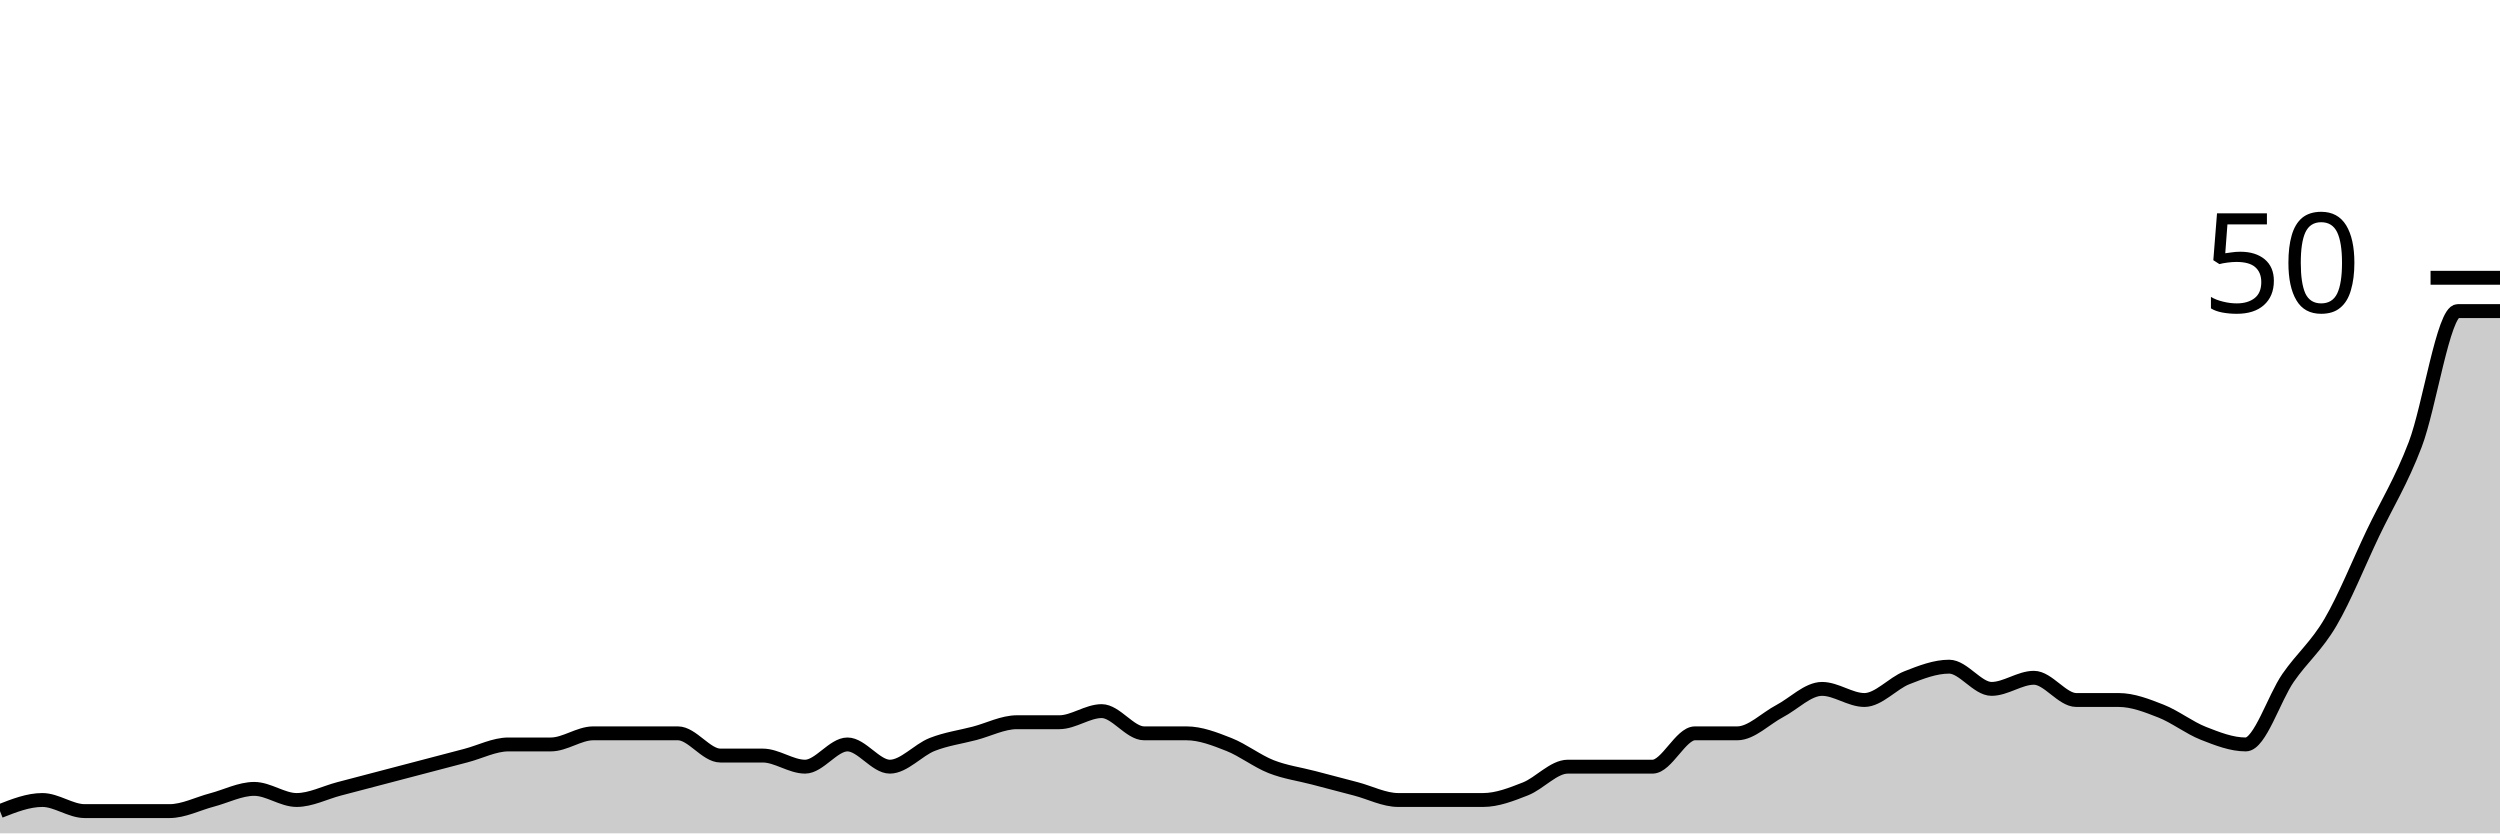
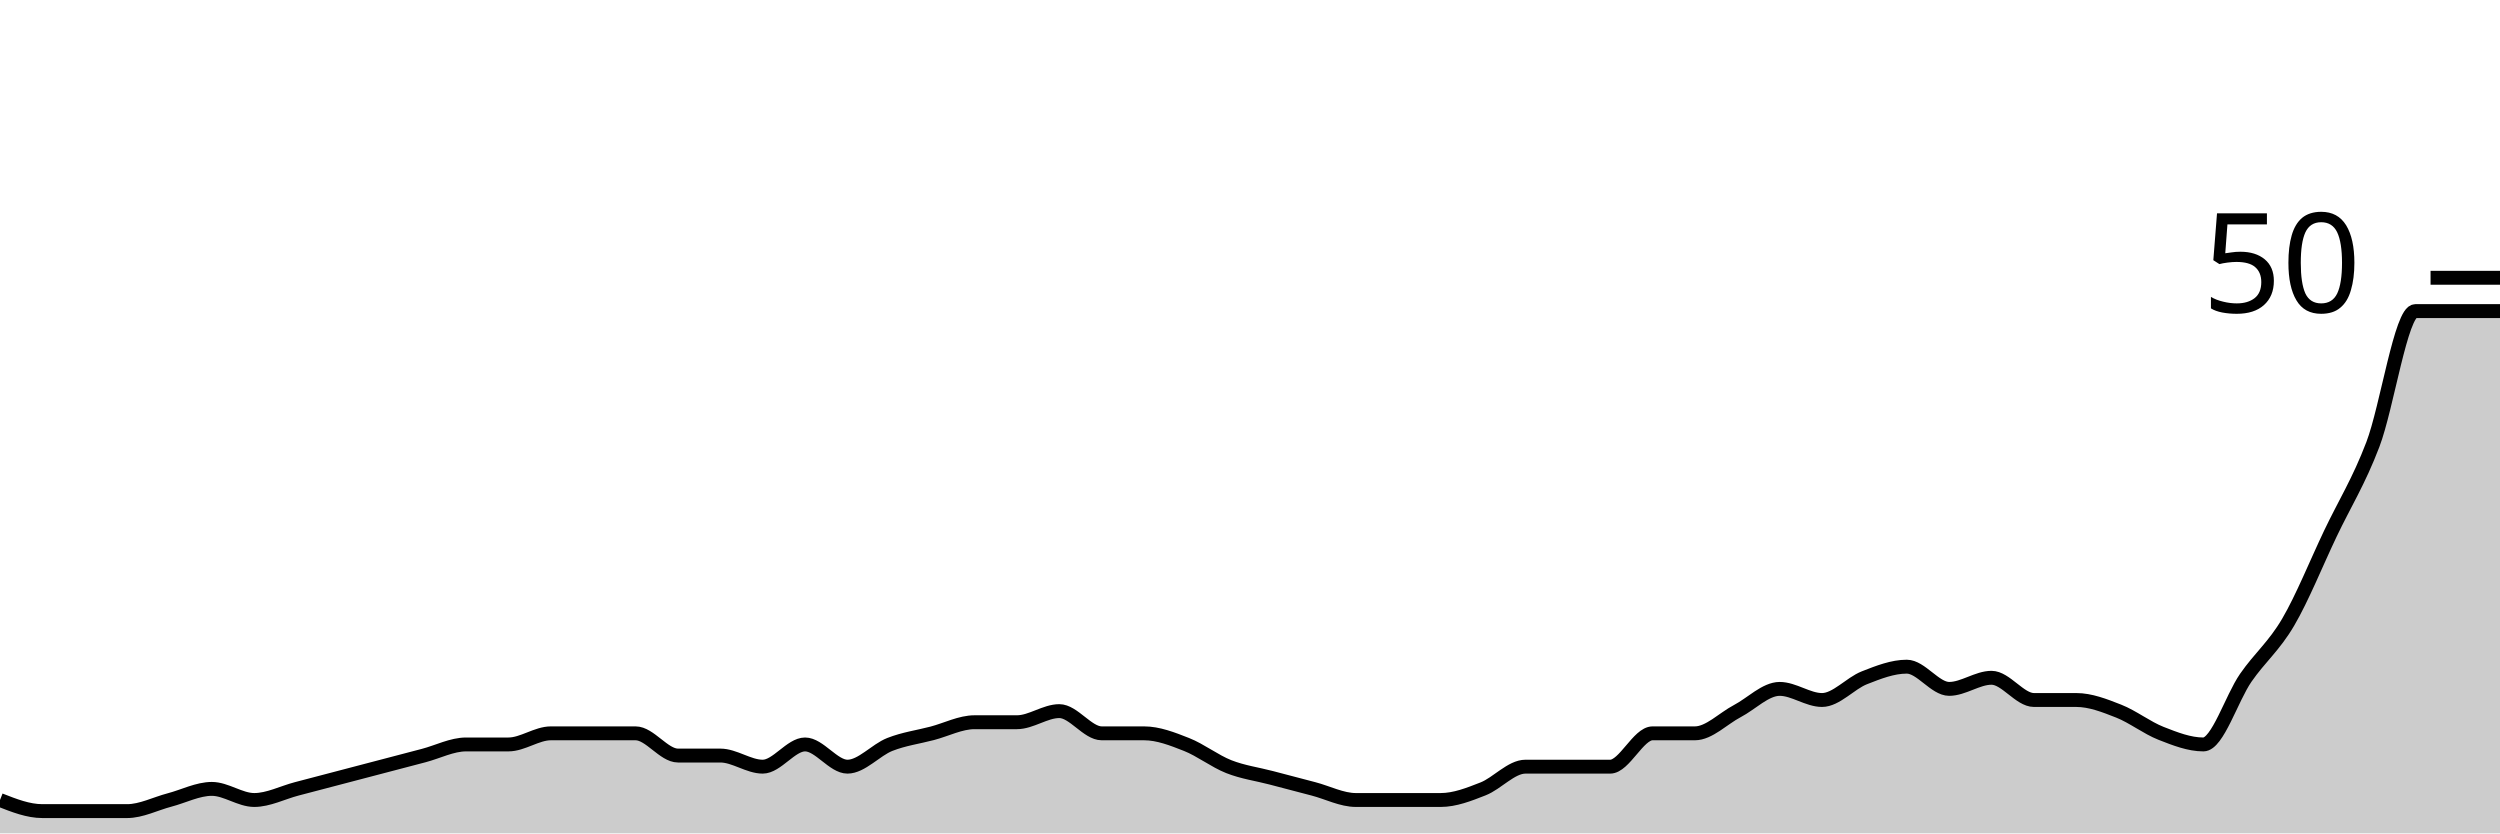
<svg xmlns="http://www.w3.org/2000/svg" viewBox="0 0 180 60">
  <g transform="translate(0,20)">
-     <path class="area" fill="rgba(0, 0, 0, 0.2)" d="M0,38.4C1.017,38,2.034,37.6,3.051,37.6C4.068,37.6,5.085,38.4,6.102,38.4C7.119,38.4,8.136,38.4,9.153,38.4C10.169,38.4,11.186,38.4,12.203,38.4C13.22,38.4,14.237,37.867,15.254,37.6C16.271,37.333,17.288,36.8,18.305,36.8C19.322,36.8,20.339,37.6,21.356,37.6C22.373,37.6,23.39,37.067,24.407,36.8C25.424,36.533,26.441,36.267,27.458,36C28.475,35.733,29.492,35.467,30.508,35.2C31.525,34.933,32.542,34.667,33.559,34.4C34.576,34.133,35.593,33.6,36.61,33.6C37.627,33.6,38.644,33.6,39.661,33.6C40.678,33.6,41.695,32.8,42.712,32.8C43.729,32.8,44.746,32.8,45.763,32.8C46.78,32.8,47.797,32.8,48.814,32.8C49.831,32.8,50.847,34.4,51.864,34.4C52.881,34.4,53.898,34.4,54.915,34.4C55.932,34.4,56.949,35.2,57.966,35.2C58.983,35.2,60,33.6,61.017,33.6C62.034,33.6,63.051,35.2,64.068,35.2C65.085,35.2,66.102,34,67.119,33.6C68.136,33.2,69.153,33.067,70.169,32.8C71.186,32.533,72.203,32,73.22,32C74.237,32,75.254,32,76.271,32C77.288,32,78.305,31.2,79.322,31.2C80.339,31.2,81.356,32.8,82.373,32.8C83.39,32.8,84.407,32.8,85.424,32.8C86.441,32.8,87.458,33.2,88.475,33.6C89.492,34,90.508,34.8,91.525,35.2C92.542,35.6,93.559,35.733,94.576,36C95.593,36.267,96.61,36.533,97.627,36.8C98.644,37.067,99.661,37.6,100.678,37.6C101.695,37.6,102.712,37.6,103.729,37.6C104.746,37.6,105.763,37.6,106.78,37.6C107.797,37.6,108.814,37.2,109.831,36.8C110.847,36.4,111.864,35.2,112.881,35.2C113.898,35.2,114.915,35.2,115.932,35.2C116.949,35.2,117.966,35.2,118.983,35.2C120,35.2,121.017,32.8,122.034,32.8C123.051,32.8,124.068,32.8,125.085,32.8C126.102,32.8,127.119,31.733,128.136,31.2C129.153,30.667,130.169,29.6,131.186,29.6C132.203,29.6,133.22,30.4,134.237,30.4C135.254,30.4,136.271,29.2,137.288,28.8C138.305,28.4,139.322,28,140.339,28C141.356,28,142.373,29.6,143.39,29.6C144.407,29.6,145.424,28.8,146.441,28.8C147.458,28.8,148.475,30.4,149.492,30.4C150.508,30.4,151.525,30.4,152.542,30.4C153.559,30.4,154.576,30.8,155.593,31.2C156.61,31.6,157.627,32.4,158.644,32.8C159.661,33.2,160.678,33.6,161.695,33.6C162.712,33.6,163.729,30.267,164.746,28.8C165.763,27.333,166.78,26.533,167.797,24.8C168.814,23.067,169.831,20.533,170.847,18.4C171.864,16.267,172.881,14.667,173.898,12C174.915,9.333,175.932,2.4,176.949,2.4C177.966,2.4,178.983,2.4,180,2.4L180,40C178.983,40,177.966,40,176.949,40C175.932,40,174.915,40,173.898,40C172.881,40,171.864,40,170.847,40C169.831,40,168.814,40,167.797,40C166.78,40,165.763,40,164.746,40C163.729,40,162.712,40,161.695,40C160.678,40,159.661,40,158.644,40C157.627,40,156.61,40,155.593,40C154.576,40,153.559,40,152.542,40C151.525,40,150.508,40,149.492,40C148.475,40,147.458,40,146.441,40C145.424,40,144.407,40,143.39,40C142.373,40,141.356,40,140.339,40C139.322,40,138.305,40,137.288,40C136.271,40,135.254,40,134.237,40C133.22,40,132.203,40,131.186,40C130.169,40,129.153,40,128.136,40C127.119,40,126.102,40,125.085,40C124.068,40,123.051,40,122.034,40C121.017,40,120,40,118.983,40C117.966,40,116.949,40,115.932,40C114.915,40,113.898,40,112.881,40C111.864,40,110.847,40,109.831,40C108.814,40,107.797,40,106.78,40C105.763,40,104.746,40,103.729,40C102.712,40,101.695,40,100.678,40C99.661,40,98.644,40,97.627,40C96.61,40,95.593,40,94.576,40C93.559,40,92.542,40,91.525,40C90.508,40,89.492,40,88.475,40C87.458,40,86.441,40,85.424,40C84.407,40,83.39,40,82.373,40C81.356,40,80.339,40,79.322,40C78.305,40,77.288,40,76.271,40C75.254,40,74.237,40,73.22,40C72.203,40,71.186,40,70.169,40C69.153,40,68.136,40,67.119,40C66.102,40,65.085,40,64.068,40C63.051,40,62.034,40,61.017,40C60,40,58.983,40,57.966,40C56.949,40,55.932,40,54.915,40C53.898,40,52.881,40,51.864,40C50.847,40,49.831,40,48.814,40C47.797,40,46.78,40,45.763,40C44.746,40,43.729,40,42.712,40C41.695,40,40.678,40,39.661,40C38.644,40,37.627,40,36.61,40C35.593,40,34.576,40,33.559,40C32.542,40,31.525,40,30.508,40C29.492,40,28.475,40,27.458,40C26.441,40,25.424,40,24.407,40C23.39,40,22.373,40,21.356,40C20.339,40,19.322,40,18.305,40C17.288,40,16.271,40,15.254,40C14.237,40,13.22,40,12.203,40C11.186,40,10.169,40,9.153,40C8.136,40,7.119,40,6.102,40C5.085,40,4.068,40,3.051,40C2.034,40,1.017,40,0,40Z" />
-     <path class="line" stroke="black" fill="none" d="M0,38.4C1.017,38,2.034,37.6,3.051,37.6C4.068,37.6,5.085,38.4,6.102,38.4C7.119,38.4,8.136,38.4,9.153,38.4C10.169,38.4,11.186,38.4,12.203,38.4C13.22,38.4,14.237,37.867,15.254,37.6C16.271,37.333,17.288,36.8,18.305,36.8C19.322,36.8,20.339,37.6,21.356,37.6C22.373,37.6,23.39,37.067,24.407,36.8C25.424,36.533,26.441,36.267,27.458,36C28.475,35.733,29.492,35.467,30.508,35.2C31.525,34.933,32.542,34.667,33.559,34.4C34.576,34.133,35.593,33.6,36.61,33.6C37.627,33.6,38.644,33.6,39.661,33.6C40.678,33.6,41.695,32.8,42.712,32.8C43.729,32.8,44.746,32.8,45.763,32.8C46.78,32.8,47.797,32.8,48.814,32.8C49.831,32.8,50.847,34.4,51.864,34.4C52.881,34.4,53.898,34.4,54.915,34.4C55.932,34.4,56.949,35.2,57.966,35.2C58.983,35.2,60,33.6,61.017,33.6C62.034,33.6,63.051,35.2,64.068,35.2C65.085,35.2,66.102,34,67.119,33.6C68.136,33.2,69.153,33.067,70.169,32.8C71.186,32.533,72.203,32,73.22,32C74.237,32,75.254,32,76.271,32C77.288,32,78.305,31.2,79.322,31.2C80.339,31.2,81.356,32.8,82.373,32.8C83.39,32.8,84.407,32.8,85.424,32.8C86.441,32.8,87.458,33.2,88.475,33.6C89.492,34,90.508,34.8,91.525,35.2C92.542,35.6,93.559,35.733,94.576,36C95.593,36.267,96.61,36.533,97.627,36.8C98.644,37.067,99.661,37.6,100.678,37.6C101.695,37.6,102.712,37.6,103.729,37.6C104.746,37.6,105.763,37.6,106.78,37.6C107.797,37.6,108.814,37.2,109.831,36.8C110.847,36.4,111.864,35.2,112.881,35.2C113.898,35.2,114.915,35.2,115.932,35.2C116.949,35.2,117.966,35.2,118.983,35.2C120,35.2,121.017,32.8,122.034,32.8C123.051,32.8,124.068,32.8,125.085,32.8C126.102,32.8,127.119,31.733,128.136,31.2C129.153,30.667,130.169,29.6,131.186,29.6C132.203,29.6,133.22,30.4,134.237,30.4C135.254,30.4,136.271,29.2,137.288,28.8C138.305,28.4,139.322,28,140.339,28C141.356,28,142.373,29.6,143.39,29.6C144.407,29.6,145.424,28.8,146.441,28.8C147.458,28.8,148.475,30.4,149.492,30.4C150.508,30.4,151.525,30.4,152.542,30.4C153.559,30.4,154.576,30.8,155.593,31.2C156.61,31.6,157.627,32.4,158.644,32.8C159.661,33.2,160.678,33.6,161.695,33.6C162.712,33.6,163.729,30.267,164.746,28.8C165.763,27.333,166.78,26.533,167.797,24.8C168.814,23.067,169.831,20.533,170.847,18.4C171.864,16.267,172.881,14.667,173.898,12C174.915,9.333,175.932,2.4,176.949,2.4C177.966,2.4,178.983,2.4,180,2.4" />
+     <path class="area" fill="rgba(0, 0, 0, 0.2)" d="M0,37.6C1.017,38,2.034,38.4,3.051,38.4C4.068,38.4,5.085,38.4,6.102,38.4C7.119,38.4,8.136,38.4,9.153,38.4C10.169,38.4,11.186,37.867,12.203,37.6C13.22,37.333,14.237,36.8,15.254,36.8C16.271,36.8,17.288,37.6,18.305,37.6C19.322,37.6,20.339,37.067,21.356,36.8C22.373,36.533,23.39,36.267,24.407,36C25.424,35.733,26.441,35.467,27.458,35.2C28.475,34.933,29.492,34.667,30.508,34.4C31.525,34.133,32.542,33.6,33.559,33.6C34.576,33.6,35.593,33.6,36.61,33.6C37.627,33.6,38.644,32.8,39.661,32.8C40.678,32.8,41.695,32.8,42.712,32.8C43.729,32.8,44.746,32.8,45.763,32.8C46.78,32.8,47.797,34.4,48.814,34.4C49.831,34.4,50.847,34.4,51.864,34.4C52.881,34.4,53.898,35.2,54.915,35.2C55.932,35.2,56.949,33.6,57.966,33.6C58.983,33.6,60,35.2,61.017,35.2C62.034,35.2,63.051,34,64.068,33.6C65.085,33.2,66.102,33.067,67.119,32.8C68.136,32.533,69.153,32,70.169,32C71.186,32,72.203,32,73.22,32C74.237,32,75.254,31.2,76.271,31.2C77.288,31.2,78.305,32.8,79.322,32.8C80.339,32.8,81.356,32.8,82.373,32.8C83.39,32.8,84.407,33.2,85.424,33.6C86.441,34,87.458,34.8,88.475,35.2C89.492,35.6,90.508,35.733,91.525,36C92.542,36.267,93.559,36.533,94.576,36.8C95.593,37.067,96.61,37.6,97.627,37.6C98.644,37.6,99.661,37.6,100.678,37.6C101.695,37.6,102.712,37.6,103.729,37.6C104.746,37.6,105.763,37.2,106.78,36.8C107.797,36.4,108.814,35.2,109.831,35.2C110.847,35.2,111.864,35.2,112.881,35.2C113.898,35.2,114.915,35.2,115.932,35.2C116.949,35.2,117.966,32.8,118.983,32.8C120,32.8,121.017,32.8,122.034,32.8C123.051,32.8,124.068,31.733,125.085,31.2C126.102,30.667,127.119,29.6,128.136,29.6C129.153,29.6,130.169,30.4,131.186,30.4C132.203,30.4,133.22,29.2,134.237,28.8C135.254,28.4,136.271,28,137.288,28C138.305,28,139.322,29.6,140.339,29.6C141.356,29.6,142.373,28.8,143.39,28.8C144.407,28.8,145.424,30.4,146.441,30.4C147.458,30.4,148.475,30.4,149.492,30.4C150.508,30.4,151.525,30.8,152.542,31.2C153.559,31.6,154.576,32.4,155.593,32.8C156.61,33.2,157.627,33.6,158.644,33.6C159.661,33.6,160.678,30.267,161.695,28.8C162.712,27.333,163.729,26.533,164.746,24.8C165.763,23.067,166.78,20.533,167.797,18.4C168.814,16.267,169.831,14.667,170.847,12C171.864,9.333,172.881,2.4,173.898,2.4C174.915,2.4,175.932,2.4,176.949,2.4C177.966,2.4,178.983,2.4,180,2.4L180,40C178.983,40,177.966,40,176.949,40C175.932,40,174.915,40,173.898,40C172.881,40,171.864,40,170.847,40C169.831,40,168.814,40,167.797,40C166.78,40,165.763,40,164.746,40C163.729,40,162.712,40,161.695,40C160.678,40,159.661,40,158.644,40C157.627,40,156.61,40,155.593,40C154.576,40,153.559,40,152.542,40C151.525,40,150.508,40,149.492,40C148.475,40,147.458,40,146.441,40C145.424,40,144.407,40,143.39,40C142.373,40,141.356,40,140.339,40C139.322,40,138.305,40,137.288,40C136.271,40,135.254,40,134.237,40C133.22,40,132.203,40,131.186,40C130.169,40,129.153,40,128.136,40C127.119,40,126.102,40,125.085,40C124.068,40,123.051,40,122.034,40C121.017,40,120,40,118.983,40C117.966,40,116.949,40,115.932,40C114.915,40,113.898,40,112.881,40C111.864,40,110.847,40,109.831,40C108.814,40,107.797,40,106.78,40C105.763,40,104.746,40,103.729,40C102.712,40,101.695,40,100.678,40C99.661,40,98.644,40,97.627,40C96.61,40,95.593,40,94.576,40C93.559,40,92.542,40,91.525,40C90.508,40,89.492,40,88.475,40C87.458,40,86.441,40,85.424,40C84.407,40,83.39,40,82.373,40C81.356,40,80.339,40,79.322,40C78.305,40,77.288,40,76.271,40C75.254,40,74.237,40,73.22,40C72.203,40,71.186,40,70.169,40C69.153,40,68.136,40,67.119,40C66.102,40,65.085,40,64.068,40C63.051,40,62.034,40,61.017,40C60,40,58.983,40,57.966,40C56.949,40,55.932,40,54.915,40C53.898,40,52.881,40,51.864,40C50.847,40,49.831,40,48.814,40C47.797,40,46.78,40,45.763,40C44.746,40,43.729,40,42.712,40C41.695,40,40.678,40,39.661,40C38.644,40,37.627,40,36.61,40C35.593,40,34.576,40,33.559,40C32.542,40,31.525,40,30.508,40C29.492,40,28.475,40,27.458,40C26.441,40,25.424,40,24.407,40C23.39,40,22.373,40,21.356,40C20.339,40,19.322,40,18.305,40C17.288,40,16.271,40,15.254,40C14.237,40,13.22,40,12.203,40C11.186,40,10.169,40,9.153,40C8.136,40,7.119,40,6.102,40C5.085,40,4.068,40,3.051,40C2.034,40,1.017,40,0,40Z" />
+     <path class="line" stroke="black" fill="none" d="M0,37.6C1.017,38,2.034,38.4,3.051,38.4C4.068,38.4,5.085,38.4,6.102,38.4C7.119,38.4,8.136,38.4,9.153,38.4C10.169,38.4,11.186,37.867,12.203,37.6C13.22,37.333,14.237,36.8,15.254,36.8C16.271,36.8,17.288,37.6,18.305,37.6C19.322,37.6,20.339,37.067,21.356,36.8C22.373,36.533,23.39,36.267,24.407,36C25.424,35.733,26.441,35.467,27.458,35.2C28.475,34.933,29.492,34.667,30.508,34.4C31.525,34.133,32.542,33.6,33.559,33.6C34.576,33.6,35.593,33.6,36.61,33.6C37.627,33.6,38.644,32.8,39.661,32.8C40.678,32.8,41.695,32.8,42.712,32.8C43.729,32.8,44.746,32.8,45.763,32.8C46.78,32.8,47.797,34.4,48.814,34.4C49.831,34.4,50.847,34.4,51.864,34.4C52.881,34.4,53.898,35.2,54.915,35.2C55.932,35.2,56.949,33.6,57.966,33.6C58.983,33.6,60,35.2,61.017,35.2C62.034,35.2,63.051,34,64.068,33.6C65.085,33.2,66.102,33.067,67.119,32.8C68.136,32.533,69.153,32,70.169,32C71.186,32,72.203,32,73.22,32C74.237,32,75.254,31.2,76.271,31.2C77.288,31.2,78.305,32.8,79.322,32.8C80.339,32.8,81.356,32.8,82.373,32.8C83.39,32.8,84.407,33.2,85.424,33.6C86.441,34,87.458,34.8,88.475,35.2C89.492,35.6,90.508,35.733,91.525,36C92.542,36.267,93.559,36.533,94.576,36.8C95.593,37.067,96.61,37.6,97.627,37.6C98.644,37.6,99.661,37.6,100.678,37.6C101.695,37.6,102.712,37.6,103.729,37.6C104.746,37.6,105.763,37.2,106.78,36.8C107.797,36.4,108.814,35.2,109.831,35.2C110.847,35.2,111.864,35.2,112.881,35.2C113.898,35.2,114.915,35.2,115.932,35.2C116.949,35.2,117.966,32.8,118.983,32.8C120,32.8,121.017,32.8,122.034,32.8C123.051,32.8,124.068,31.733,125.085,31.2C126.102,30.667,127.119,29.6,128.136,29.6C129.153,29.6,130.169,30.4,131.186,30.4C132.203,30.4,133.22,29.2,134.237,28.8C135.254,28.4,136.271,28,137.288,28C138.305,28,139.322,29.6,140.339,29.6C141.356,29.6,142.373,28.8,143.39,28.8C144.407,28.8,145.424,30.4,146.441,30.4C147.458,30.4,148.475,30.4,149.492,30.4C150.508,30.4,151.525,30.8,152.542,31.2C153.559,31.6,154.576,32.4,155.593,32.8C156.61,33.2,157.627,33.6,158.644,33.6C159.661,33.6,160.678,30.267,161.695,28.8C162.712,27.333,163.729,26.533,164.746,24.8C165.763,23.067,166.78,20.533,167.797,18.4C168.814,16.267,169.831,14.667,170.847,12C171.864,9.333,172.881,2.4,173.898,2.4C174.915,2.4,175.932,2.4,176.949,2.4C177.966,2.4,178.983,2.4,180,2.4" />
    <path class="axis-ceiling" stroke-width="1" stroke="black" fill="none" d="M175,0L180,0" />
    <text class="axis-ceiling-label" font-family="sans-serif" text-anchor="end" font-size="10px" x="170" y="2.5">50</text>
  </g>
</svg>
